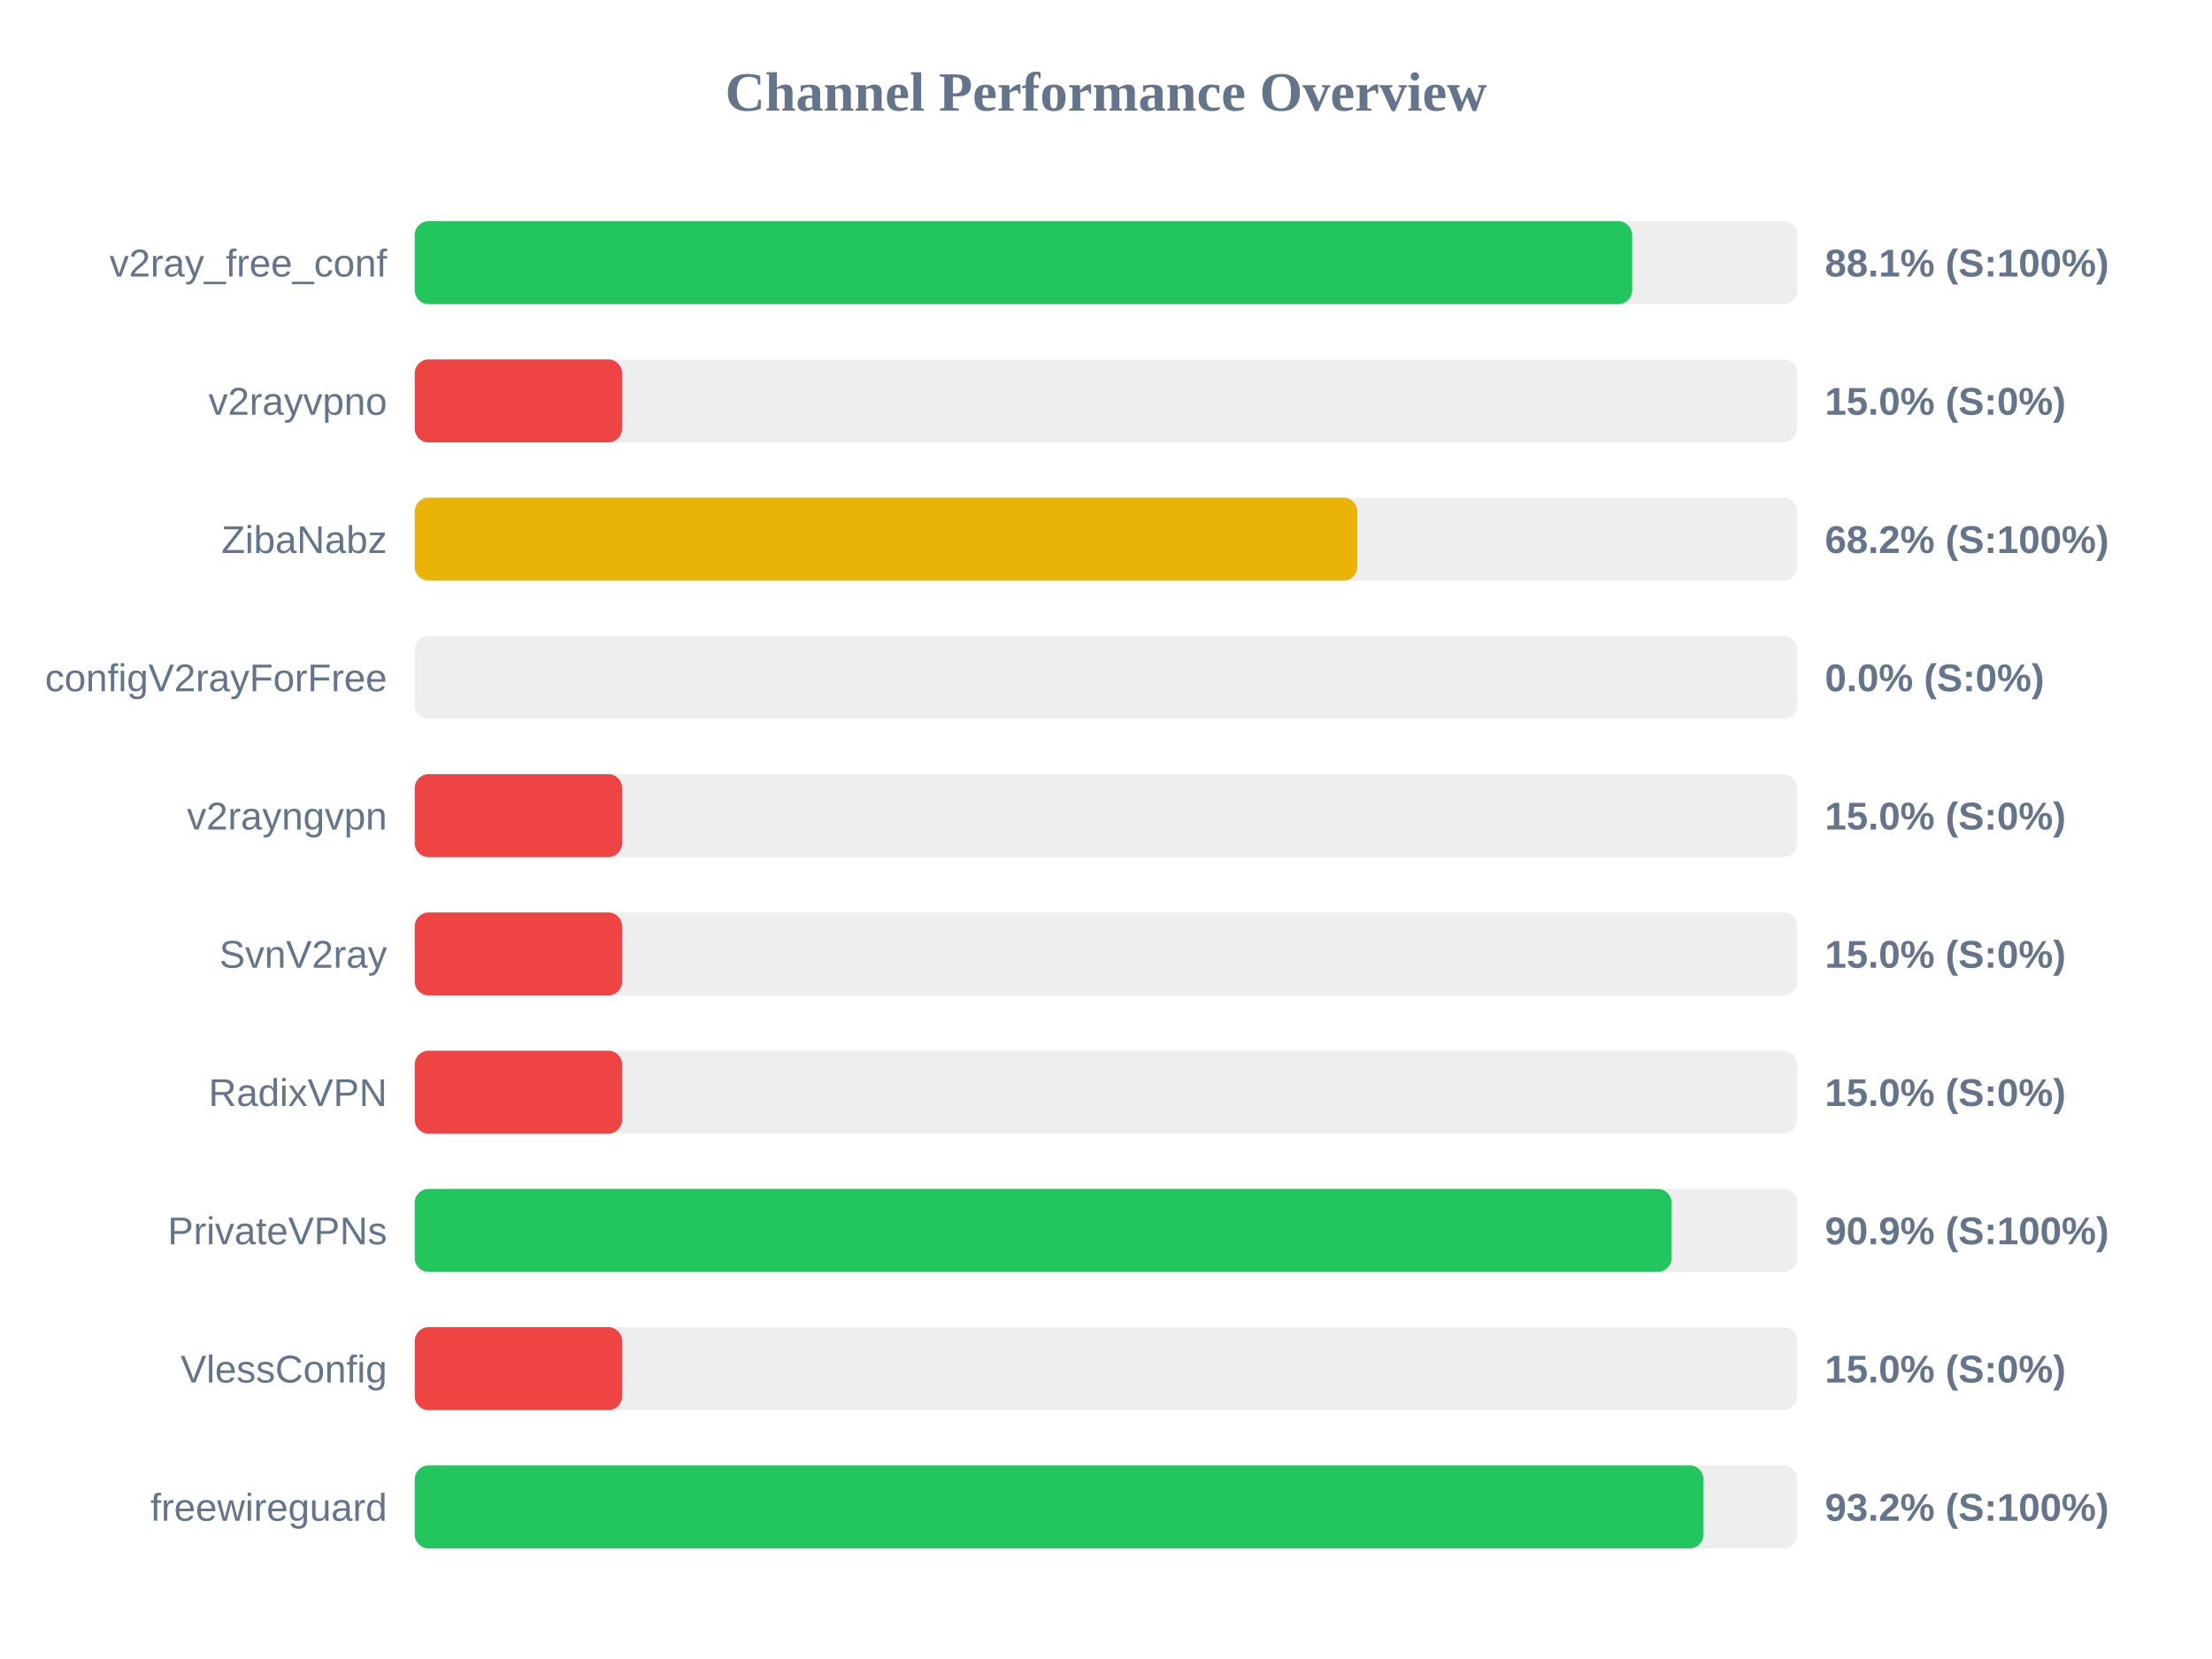
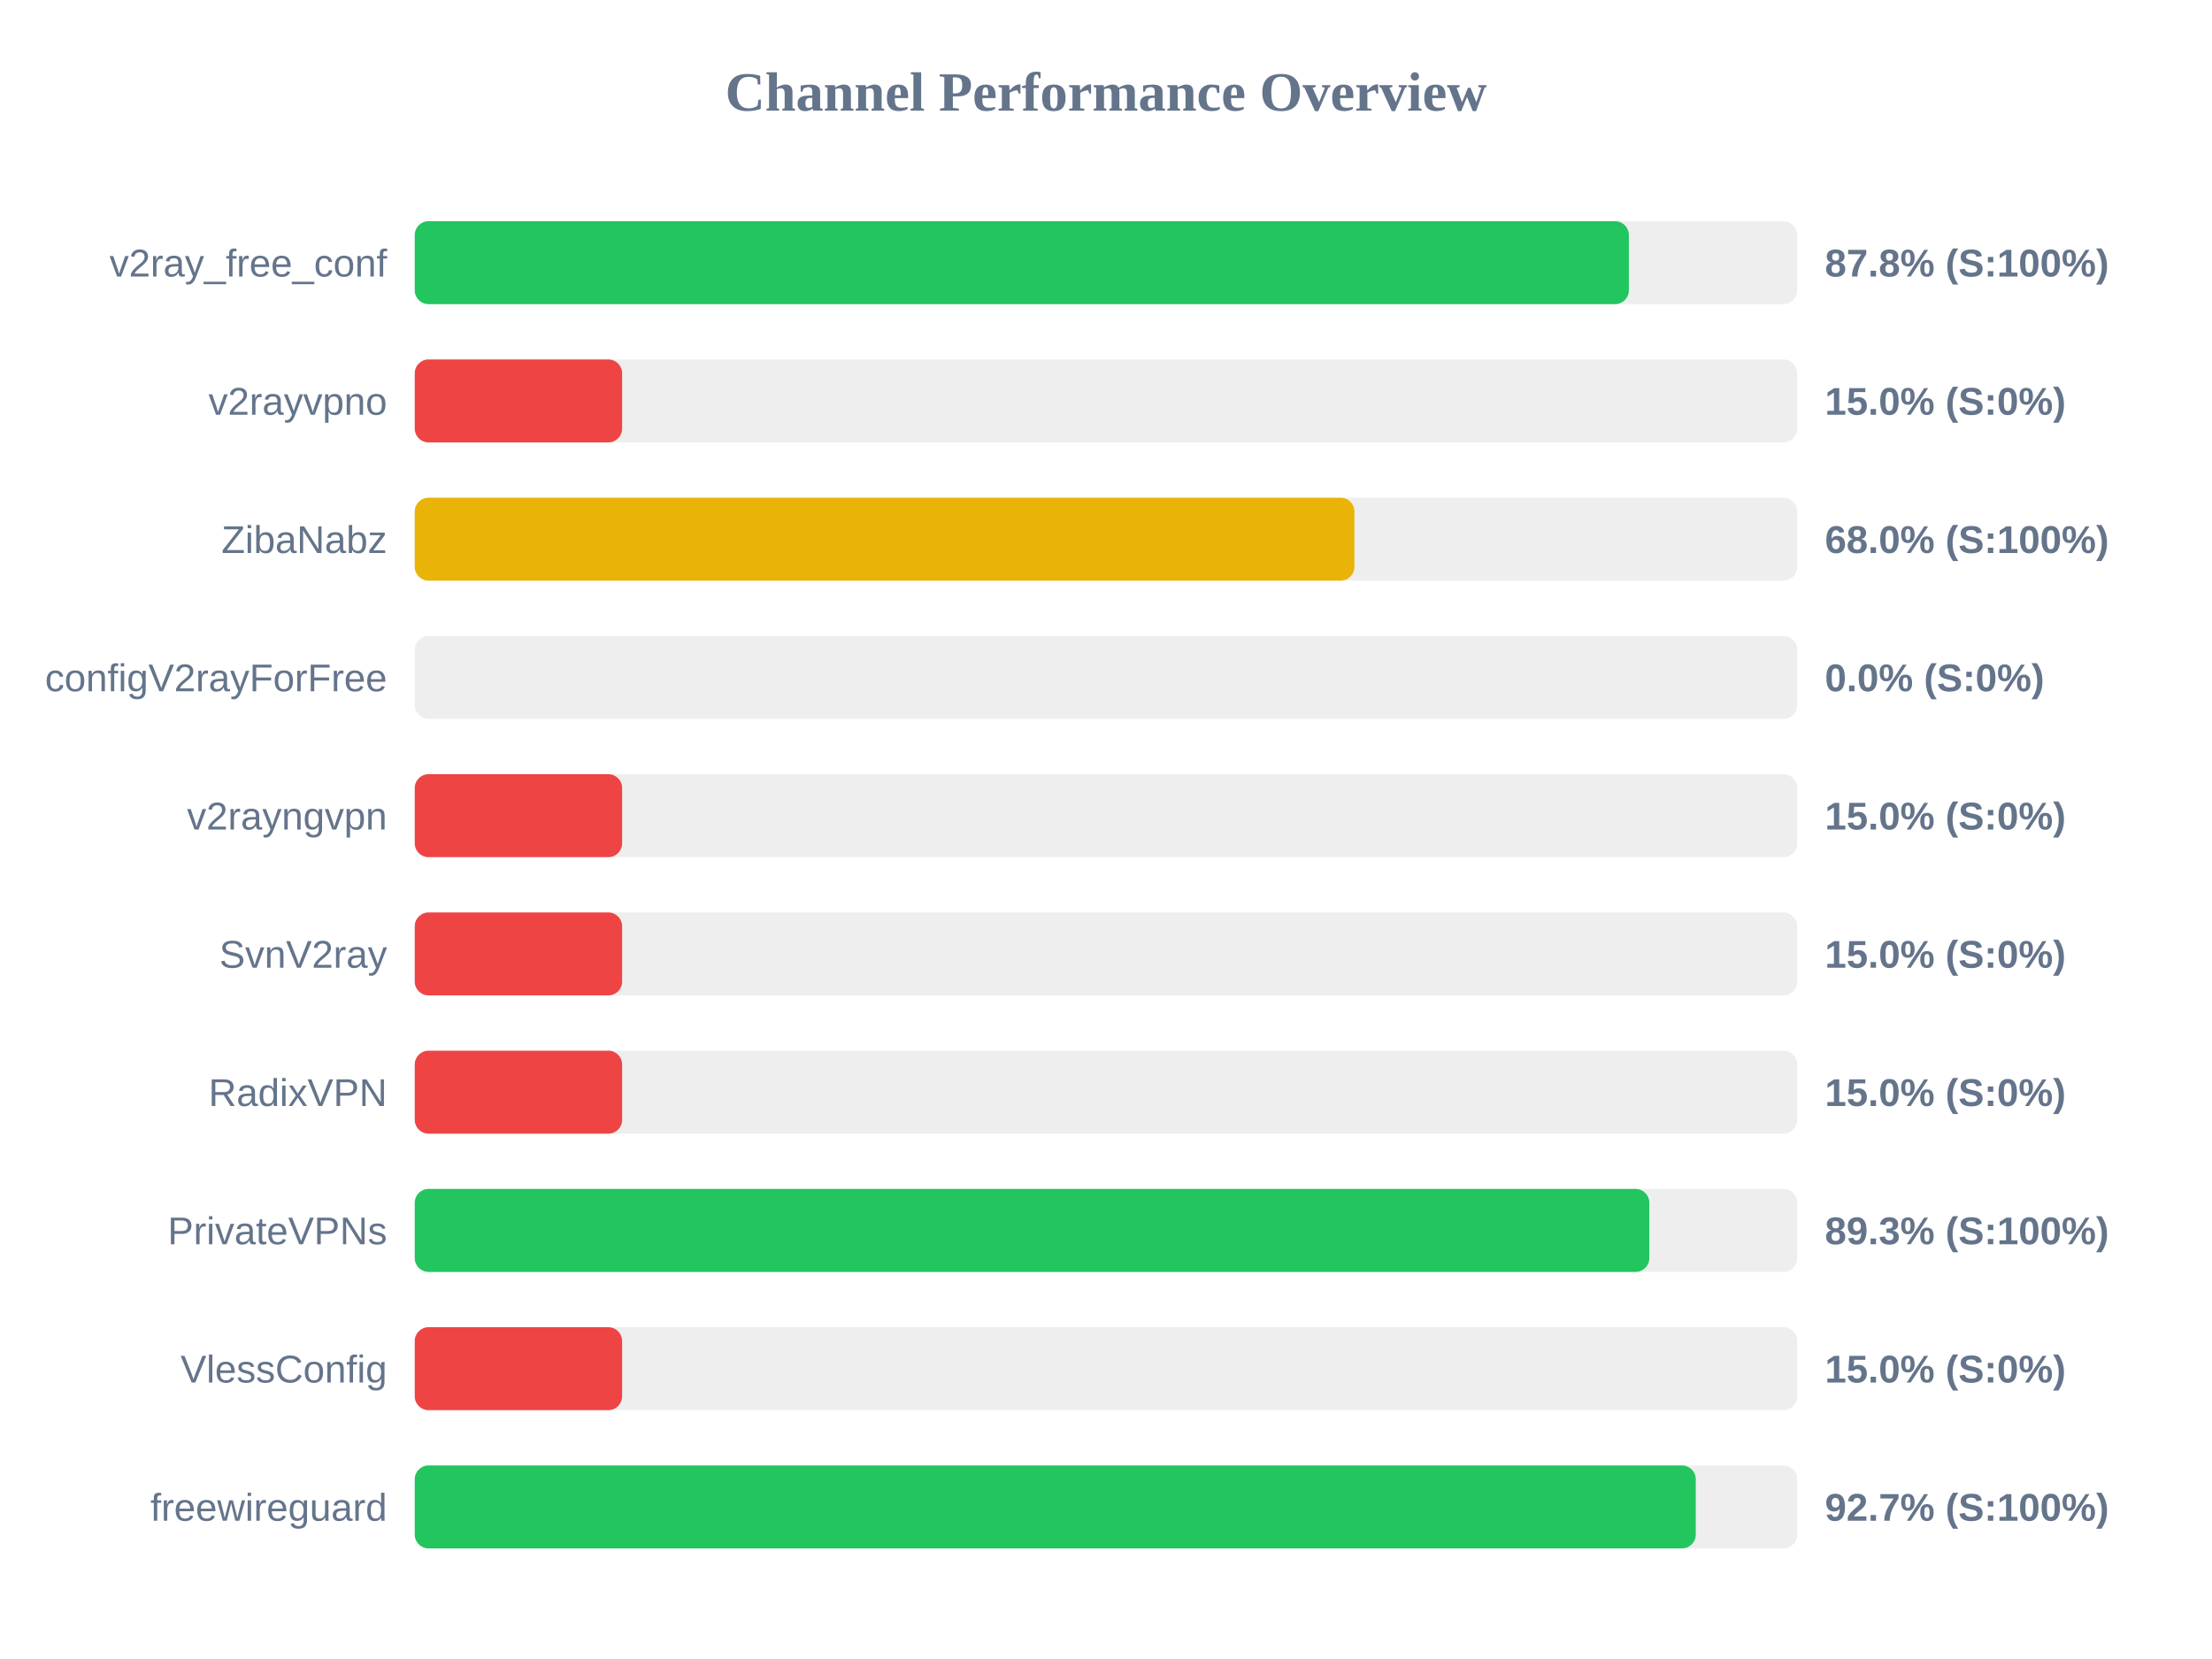
<svg xmlns="http://www.w3.org/2000/svg" width="800" height="600" version="1.1">
  <style>
        .row { font: 14px Arial; fill: #64748b; }
        .score { font: bold 14px Arial; fill: #64748b; }
    </style>
  <text x="400" y="40" text-anchor="middle" font-size="20px" font-weight="bold" fill="#64748b">Channel Performance Overview</text>
  <rect x="150" y="80" width="500" height="30" fill="#eee" rx="5" />
-   <rect x="150" y="80" width="440.3" height="30" fill="#22c55e" rx="5" />
+   <rect x="150" y="80" width="439.1" height="30" fill="#22c55e" rx="5" />
  <text x="140" y="100" text-anchor="end" class="row">v2ray_free_conf</text>
-   <text x="660" y="100" text-anchor="start" class="score">88.1% (S:100%)</text>
+   <text x="660" y="100" text-anchor="start" class="score">87.8% (S:100%)</text>
  <rect x="150" y="130" width="500" height="30" fill="#eee" rx="5" />
  <rect x="150" y="130" width="75.0" height="30" fill="#ef4444" rx="5" />
  <text x="140" y="150" text-anchor="end" class="row">v2rayvpno</text>
  <text x="660" y="150" text-anchor="start" class="score">15.0% (S:0%)</text>
  <rect x="150" y="180" width="500" height="30" fill="#eee" rx="5" />
-   <rect x="150" y="180" width="340.9" height="30" fill="#eab308" rx="5" />
+   <rect x="150" y="180" width="339.85" height="30" fill="#eab308" rx="5" />
  <text x="140" y="200" text-anchor="end" class="row">ZibaNabz</text>
-   <text x="660" y="200" text-anchor="start" class="score">68.2% (S:100%)</text>
+   <text x="660" y="200" text-anchor="start" class="score">68.0% (S:100%)</text>
  <rect x="150" y="230" width="500" height="30" fill="#eee" rx="5" />
  <rect x="150" y="230" width="0.0" height="30" fill="#ef4444" rx="5" />
  <text x="140" y="250" text-anchor="end" class="row">configV2rayForFree</text>
  <text x="660" y="250" text-anchor="start" class="score">0.0% (S:0%)</text>
  <rect x="150" y="280" width="500" height="30" fill="#eee" rx="5" />
  <rect x="150" y="280" width="75.0" height="30" fill="#ef4444" rx="5" />
  <text x="140" y="300" text-anchor="end" class="row">v2rayngvpn</text>
  <text x="660" y="300" text-anchor="start" class="score">15.0% (S:0%)</text>
  <rect x="150" y="330" width="500" height="30" fill="#eee" rx="5" />
  <rect x="150" y="330" width="75.0" height="30" fill="#ef4444" rx="5" />
  <text x="140" y="350" text-anchor="end" class="row">SvnV2ray</text>
  <text x="660" y="350" text-anchor="start" class="score">15.0% (S:0%)</text>
  <rect x="150" y="380" width="500" height="30" fill="#eee" rx="5" />
  <rect x="150" y="380" width="75.0" height="30" fill="#ef4444" rx="5" />
  <text x="140" y="400" text-anchor="end" class="row">RadixVPN</text>
  <text x="660" y="400" text-anchor="start" class="score">15.0% (S:0%)</text>
  <rect x="150" y="430" width="500" height="30" fill="#eee" rx="5" />
-   <rect x="150" y="430" width="454.55" height="30" fill="#22c55e" rx="5" />
+   <rect x="150" y="430" width="446.5" height="30" fill="#22c55e" rx="5" />
  <text x="140" y="450" text-anchor="end" class="row">PrivateVPNs</text>
-   <text x="660" y="450" text-anchor="start" class="score">90.9% (S:100%)</text>
+   <text x="660" y="450" text-anchor="start" class="score">89.3% (S:100%)</text>
  <rect x="150" y="480" width="500" height="30" fill="#eee" rx="5" />
  <rect x="150" y="480" width="75.0" height="30" fill="#ef4444" rx="5" />
  <text x="140" y="500" text-anchor="end" class="row">VlessConfig</text>
  <text x="660" y="500" text-anchor="start" class="score">15.0% (S:0%)</text>
  <rect x="150" y="530" width="500" height="30" fill="#eee" rx="5" />
-   <rect x="150" y="530" width="466.1" height="30" fill="#22c55e" rx="5" />
+   <rect x="150" y="530" width="463.3" height="30" fill="#22c55e" rx="5" />
  <text x="140" y="550" text-anchor="end" class="row">freewireguard</text>
-   <text x="660" y="550" text-anchor="start" class="score">93.2% (S:100%)</text>
+   <text x="660" y="550" text-anchor="start" class="score">92.7% (S:100%)</text>
</svg>
